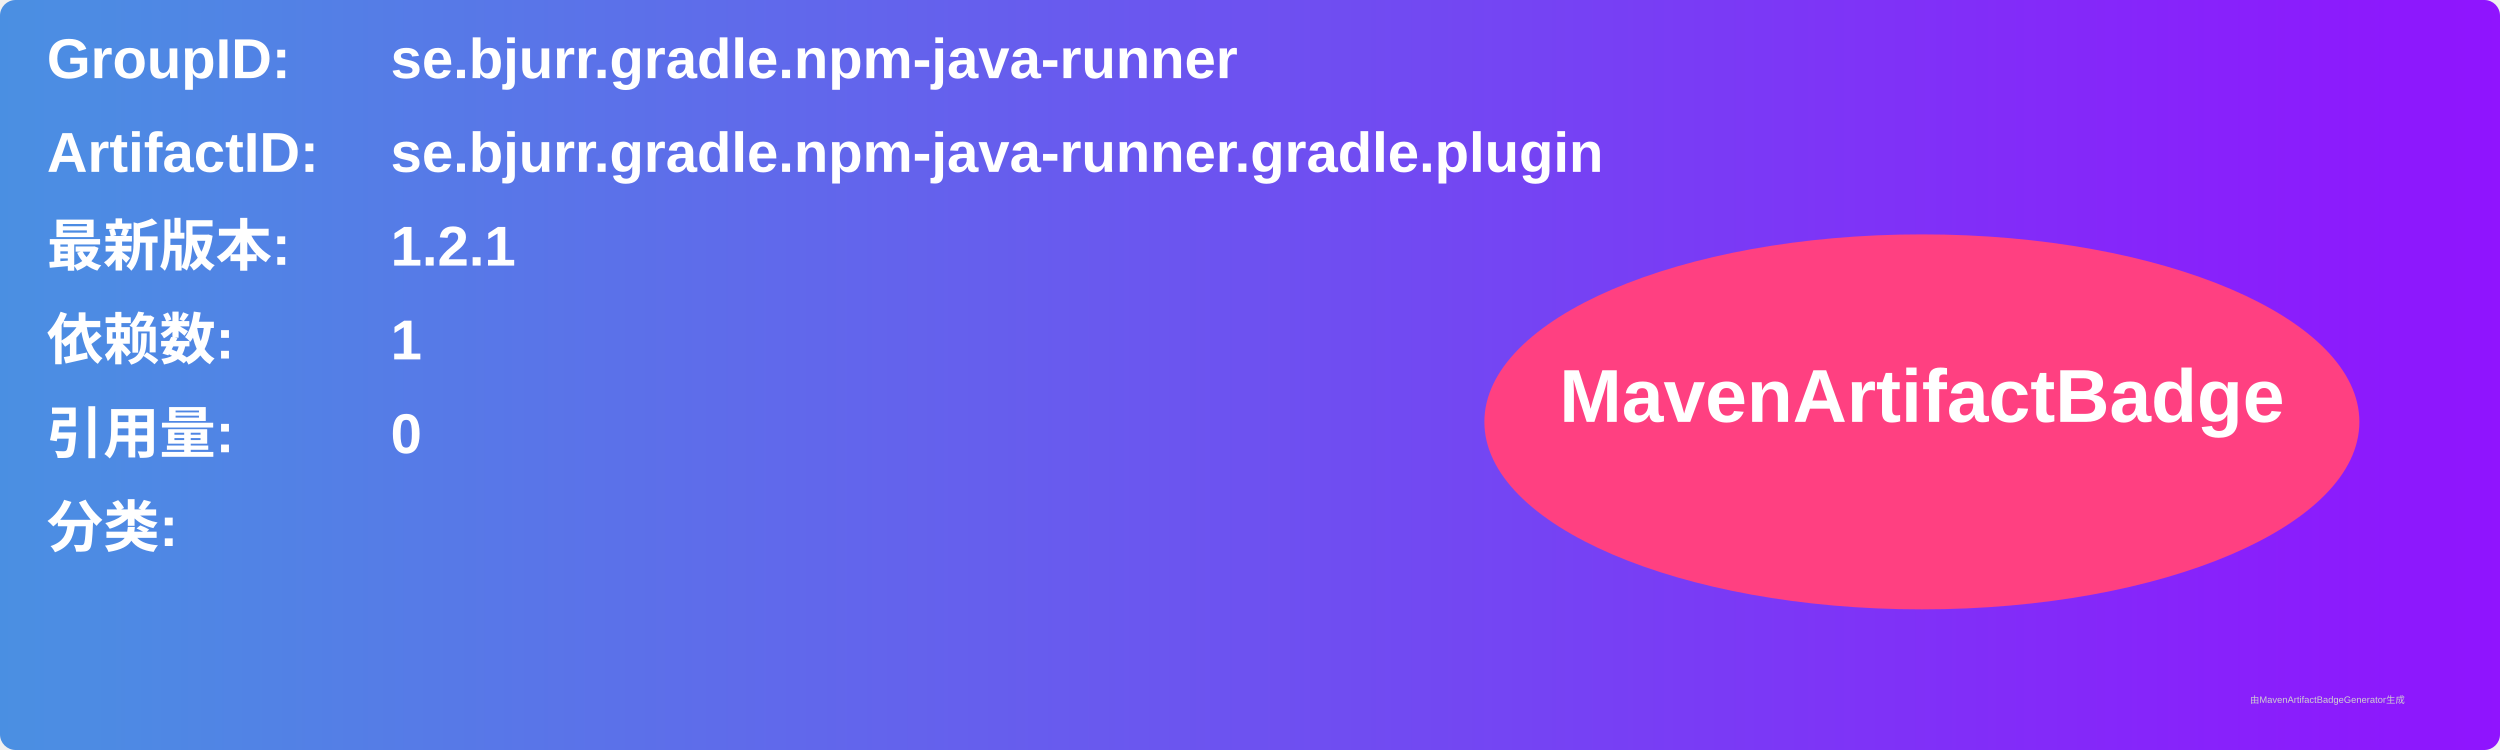
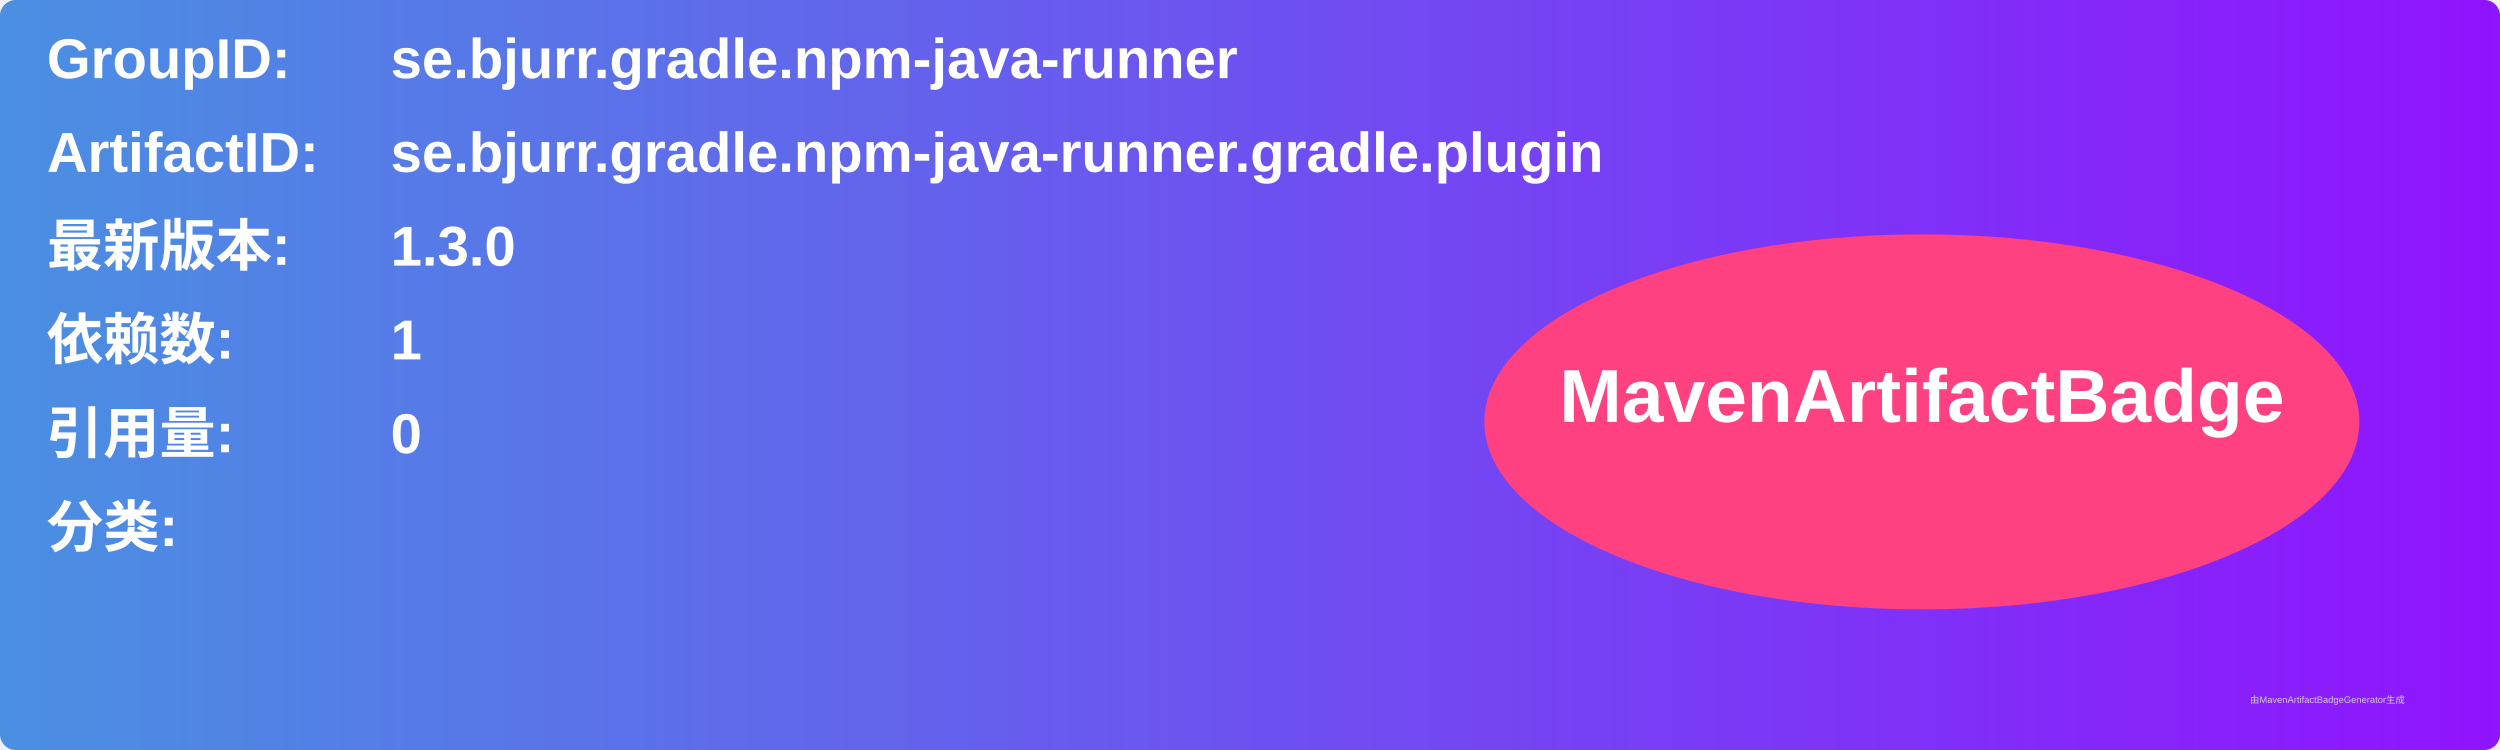
<svg xmlns="http://www.w3.org/2000/svg" width="800" height="240" viewBox="0 0 800 240">
  <linearGradient id="grad" x1="0%" y1="0%" x2="100%" y2="0%">
    <stop offset="0%" stop-color="#4a90e2" />
    <stop offset="100%" stop-color="#9013fe" />
  </linearGradient>
  <rect width="100%" height="100%" rx="5" ry="5" fill="url(#grad)" />
  <g transform="translate(15, 15)">
    <text x="0" y="10" font-family="Arial" font-size="18" fill="white" font-weight="bold" width="260">GroupID:</text>
    <text x="110" y="10" font-family="Arial" font-size="18" fill="white" font-weight="bold" width="460">se.bjurr.gradle.npm-java-runner</text>
    <text x="0" y="40" font-family="Arial" font-size="18" fill="white" font-weight="bold" width="260">ArtifactID:</text>
    <text x="110" y="40" font-family="Arial" font-size="18" fill="white" font-weight="bold" width="460">se.bjurr.gradle.npm-java-runner.gradle.plugin</text>
    <text x="0" y="70" font-family="Arial" font-size="18" fill="white" font-weight="bold">最新版本:</text>
    <text x="110" y="70" font-family="Arial" font-size="18" fill="white" font-weight="bold">
-       <tspan font-weight="bold">1.2.1</tspan>
+       <tspan font-weight="bold">1.3.0</tspan>
    </text>
    <text x="0" y="100" font-family="Arial" font-size="18" fill="white" font-weight="bold">依赖数: </text>
    <text x="110" y="100" font-family="Arial" font-size="18" fill="white">
      <tspan font-weight="bold">1</tspan>
    </text>
    <text x="0" y="130" font-family="Arial" font-size="18" fill="white" font-weight="bold">引用量: </text>
    <text x="110" y="130" font-family="Arial" font-size="18" fill="white">
      <tspan font-weight="bold">0</tspan>
    </text>
    <text x="0" y="160" font-family="Arial" font-size="18" fill="white" font-weight="bold">分类:</text>
    <text x="10" y="190" font-family="Arial" font-size="10" fill="white">
      <tspan font-weight="bold" />
    </text>
    <ellipse cx="600" cy="120" rx="140" ry="60" fill="#ff4081" />
    <text x="600" y="120" text-anchor="middle" font-family="Arial" font-size="24" fill="white" font-weight="bold">MavenArtifactBadge</text>
  </g>
  <text x="720" y="225" font-family="Arial" font-size="3" fill="#d0d0d0">由MavenArtifactBadgeGenerator生成</text>
</svg>
